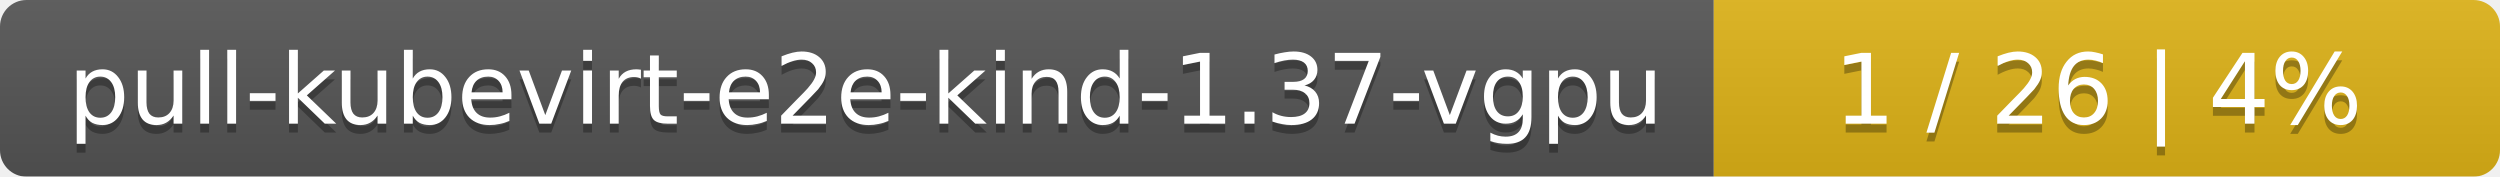
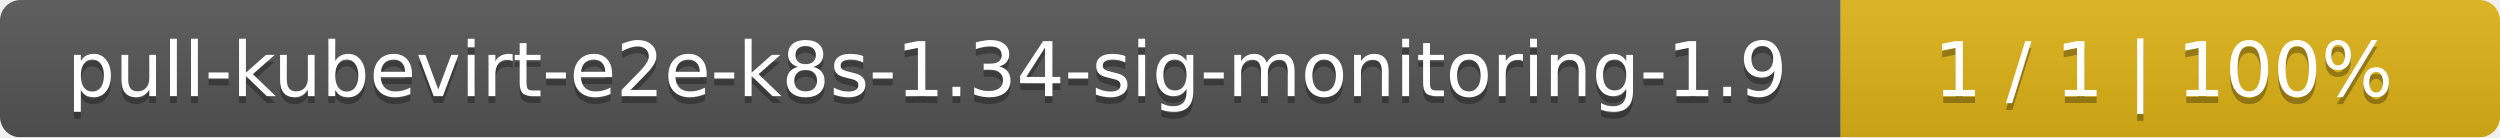
- <svg xmlns="http://www.w3.org/2000/svg" width="283" height="20">
+ <svg xmlns="http://www.w3.org/2000/svg" width="364" height="20">
  <linearGradient id="smooth" x2="0" y2="100%">
    <stop offset="0" stop-color="#bbb" stop-opacity=".1" />
    <stop offset="1" stop-opacity=".1" />
  </linearGradient>
  <mask id="round">
-     <rect width="283" height="20" rx="3" fill="#fff" />
+     <rect width="364" height="20" rx="3" fill="#fff" />
  </mask>
  <g mask="url(#round)">
-     <rect width="194" height="20" fill="#555" />
-     <rect x="194" width="89" height="20" fill="#dfb317" />
-     <rect width="283" height="20" fill="url(#smooth)" />
+     <rect width="268" height="20" fill="#555" />
+     <rect x="268" width="96" height="20" fill="#dfb317" />
+     <rect width="364" height="20" fill="url(#smooth)" />
  </g>
  <g fill="#fff" text-anchor="middle" font-family="DejaVu Sans,Verdana,Geneva,sans-serif" font-size="11">
-     <text x="98" y="15" fill="#010101" fill-opacity=".3">pull-kubevirt-e2e-kind-1.37-vgpu</text>
-     <text x="98" y="14">pull-kubevirt-e2e-kind-1.37-vgpu</text>
-     <text x="237.5" y="15" fill="#010101" fill-opacity=".3">1 / 26    |    4%</text>
-     <text x="237.5" y="14">1 / 26    |    4%</text>
+     <text x="135" y="15" fill="#010101" fill-opacity=".3">pull-kubevirt-e2e-k8s-1.34-sig-monitoring-1.9</text>
+     <text x="135" y="14">pull-kubevirt-e2e-k8s-1.34-sig-monitoring-1.9</text>
+     <text x="315" y="15" fill="#010101" fill-opacity=".3">1 / 1    |    100%</text>
+     <text x="315" y="14">1 / 1    |    100%</text>
  </g>
</svg>
